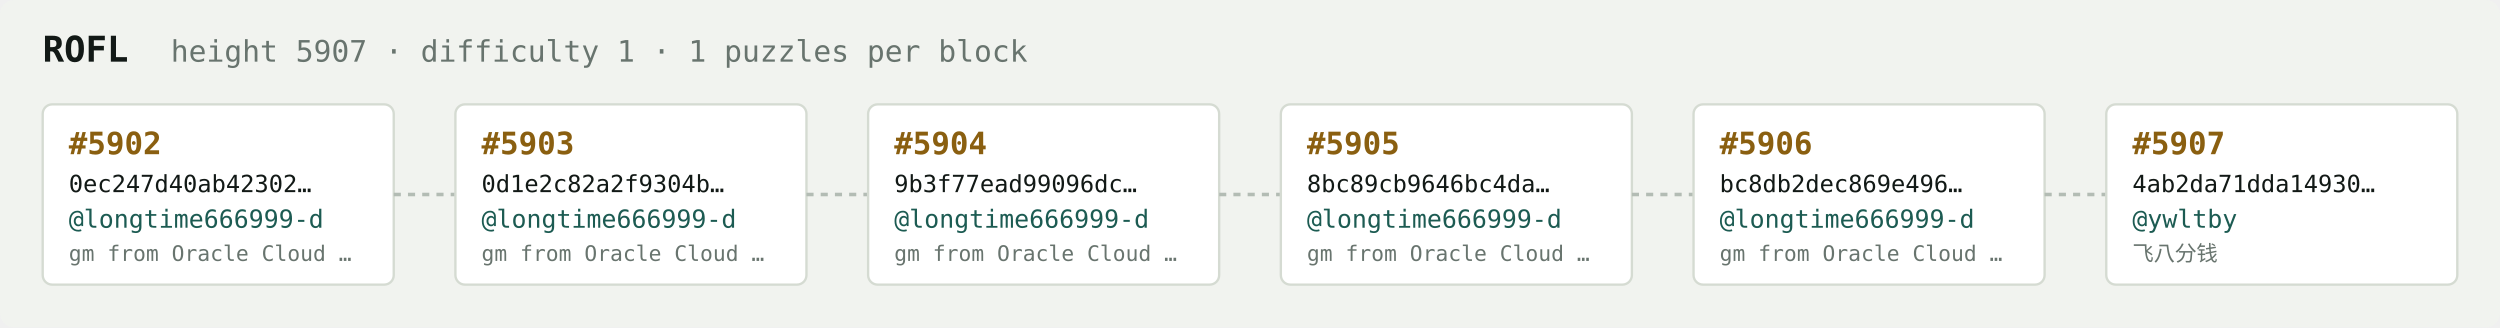
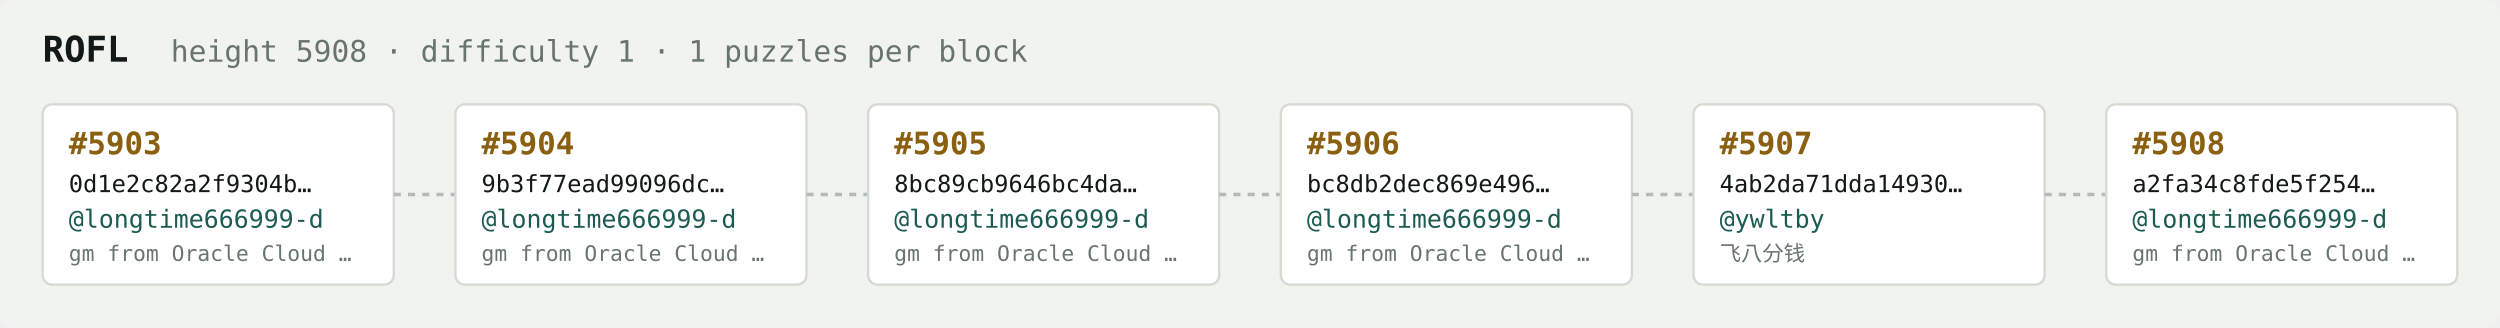
<svg xmlns="http://www.w3.org/2000/svg" width="1054" height="138" viewBox="0 0 1054 138" font-family="ui-monospace,SFMono-Regular,Menlo,monospace">
  <rect fill="#f1f3ef" width="1054" height="138" rx="6" />
  <text x="18" y="26" fill="#121916" font-size="15" font-weight="700">ROFL</text>
-   <text x="72" y="26" fill="#68746e" font-size="12.5">height 5907 · difficulty 1 · 1 puzzles per block</text>
+   <text x="72" y="26" fill="#68746e" font-size="12.5">height 5908 · difficulty 1 · 1 puzzles per block</text>
  <rect x="18" y="44" width="148" height="76" rx="4" fill="#ffffff" stroke="#d5dbd2" stroke-width="1" />
-   <text x="29" y="65" fill="#8a5f10" font-size="13" font-weight="700">#5902</text>
-   <text x="29" y="81" fill="#121916" font-size="10">0ec247d40ab42302…</text>
+   <text x="29" y="65" fill="#8a5f10" font-size="13" font-weight="700">#5903</text>
+   <text x="29" y="81" fill="#121916" font-size="10">0d1e2c82a2f9304b…</text>
  <text x="29" y="96" fill="#1c5b52" font-size="10.5">@longtime666999-d</text>
  <text x="29" y="110" fill="#68746e" font-size="9">gm from Oracle Cloud …</text>
  <line x1="166" y1="82.0" x2="192" y2="82.0" stroke="#b3bcb4" stroke-width="1.5" stroke-dasharray="3 3" />
  <rect x="192" y="44" width="148" height="76" rx="4" fill="#ffffff" stroke="#d5dbd2" stroke-width="1" />
-   <text x="203" y="65" fill="#8a5f10" font-size="13" font-weight="700">#5903</text>
-   <text x="203" y="81" fill="#121916" font-size="10">0d1e2c82a2f9304b…</text>
+   <text x="203" y="65" fill="#8a5f10" font-size="13" font-weight="700">#5904</text>
+   <text x="203" y="81" fill="#121916" font-size="10">9b3f77ead99096dc…</text>
  <text x="203" y="96" fill="#1c5b52" font-size="10.5">@longtime666999-d</text>
  <text x="203" y="110" fill="#68746e" font-size="9">gm from Oracle Cloud …</text>
  <line x1="340" y1="82.0" x2="366" y2="82.0" stroke="#b3bcb4" stroke-width="1.5" stroke-dasharray="3 3" />
  <rect x="366" y="44" width="148" height="76" rx="4" fill="#ffffff" stroke="#d5dbd2" stroke-width="1" />
-   <text x="377" y="65" fill="#8a5f10" font-size="13" font-weight="700">#5904</text>
-   <text x="377" y="81" fill="#121916" font-size="10">9b3f77ead99096dc…</text>
+   <text x="377" y="65" fill="#8a5f10" font-size="13" font-weight="700">#5905</text>
+   <text x="377" y="81" fill="#121916" font-size="10">8bc89cb9646bc4da…</text>
  <text x="377" y="96" fill="#1c5b52" font-size="10.5">@longtime666999-d</text>
  <text x="377" y="110" fill="#68746e" font-size="9">gm from Oracle Cloud …</text>
  <line x1="514" y1="82.0" x2="540" y2="82.0" stroke="#b3bcb4" stroke-width="1.5" stroke-dasharray="3 3" />
  <rect x="540" y="44" width="148" height="76" rx="4" fill="#ffffff" stroke="#d5dbd2" stroke-width="1" />
-   <text x="551" y="65" fill="#8a5f10" font-size="13" font-weight="700">#5905</text>
-   <text x="551" y="81" fill="#121916" font-size="10">8bc89cb9646bc4da…</text>
+   <text x="551" y="65" fill="#8a5f10" font-size="13" font-weight="700">#5906</text>
+   <text x="551" y="81" fill="#121916" font-size="10">bc8db2dec869e496…</text>
  <text x="551" y="96" fill="#1c5b52" font-size="10.5">@longtime666999-d</text>
  <text x="551" y="110" fill="#68746e" font-size="9">gm from Oracle Cloud …</text>
  <line x1="688" y1="82.0" x2="714" y2="82.0" stroke="#b3bcb4" stroke-width="1.5" stroke-dasharray="3 3" />
  <rect x="714" y="44" width="148" height="76" rx="4" fill="#ffffff" stroke="#d5dbd2" stroke-width="1" />
-   <text x="725" y="65" fill="#8a5f10" font-size="13" font-weight="700">#5906</text>
-   <text x="725" y="81" fill="#121916" font-size="10">bc8db2dec869e496…</text>
-   <text x="725" y="96" fill="#1c5b52" font-size="10.5">@longtime666999-d</text>
-   <text x="725" y="110" fill="#68746e" font-size="9">gm from Oracle Cloud …</text>
+   <text x="725" y="65" fill="#8a5f10" font-size="13" font-weight="700">#5907</text>
+   <text x="725" y="81" fill="#121916" font-size="10">4ab2da71dda14930…</text>
+   <text x="725" y="96" fill="#1c5b52" font-size="10.5">@ywltby</text>
+   <text x="725" y="110" fill="#68746e" font-size="9">飞八分钱</text>
  <line x1="862" y1="82.0" x2="888" y2="82.0" stroke="#b3bcb4" stroke-width="1.5" stroke-dasharray="3 3" />
  <rect x="888" y="44" width="148" height="76" rx="4" fill="#ffffff" stroke="#d5dbd2" stroke-width="1" />
-   <text x="899" y="65" fill="#8a5f10" font-size="13" font-weight="700">#5907</text>
-   <text x="899" y="81" fill="#121916" font-size="10">4ab2da71dda14930…</text>
-   <text x="899" y="96" fill="#1c5b52" font-size="10.5">@ywltby</text>
-   <text x="899" y="110" fill="#68746e" font-size="9">飞八分钱</text>
+   <text x="899" y="65" fill="#8a5f10" font-size="13" font-weight="700">#5908</text>
+   <text x="899" y="81" fill="#121916" font-size="10">a2fa34c8fde5f254…</text>
+   <text x="899" y="96" fill="#1c5b52" font-size="10.5">@longtime666999-d</text>
+   <text x="899" y="110" fill="#68746e" font-size="9">gm from Oracle Cloud …</text>
</svg>
